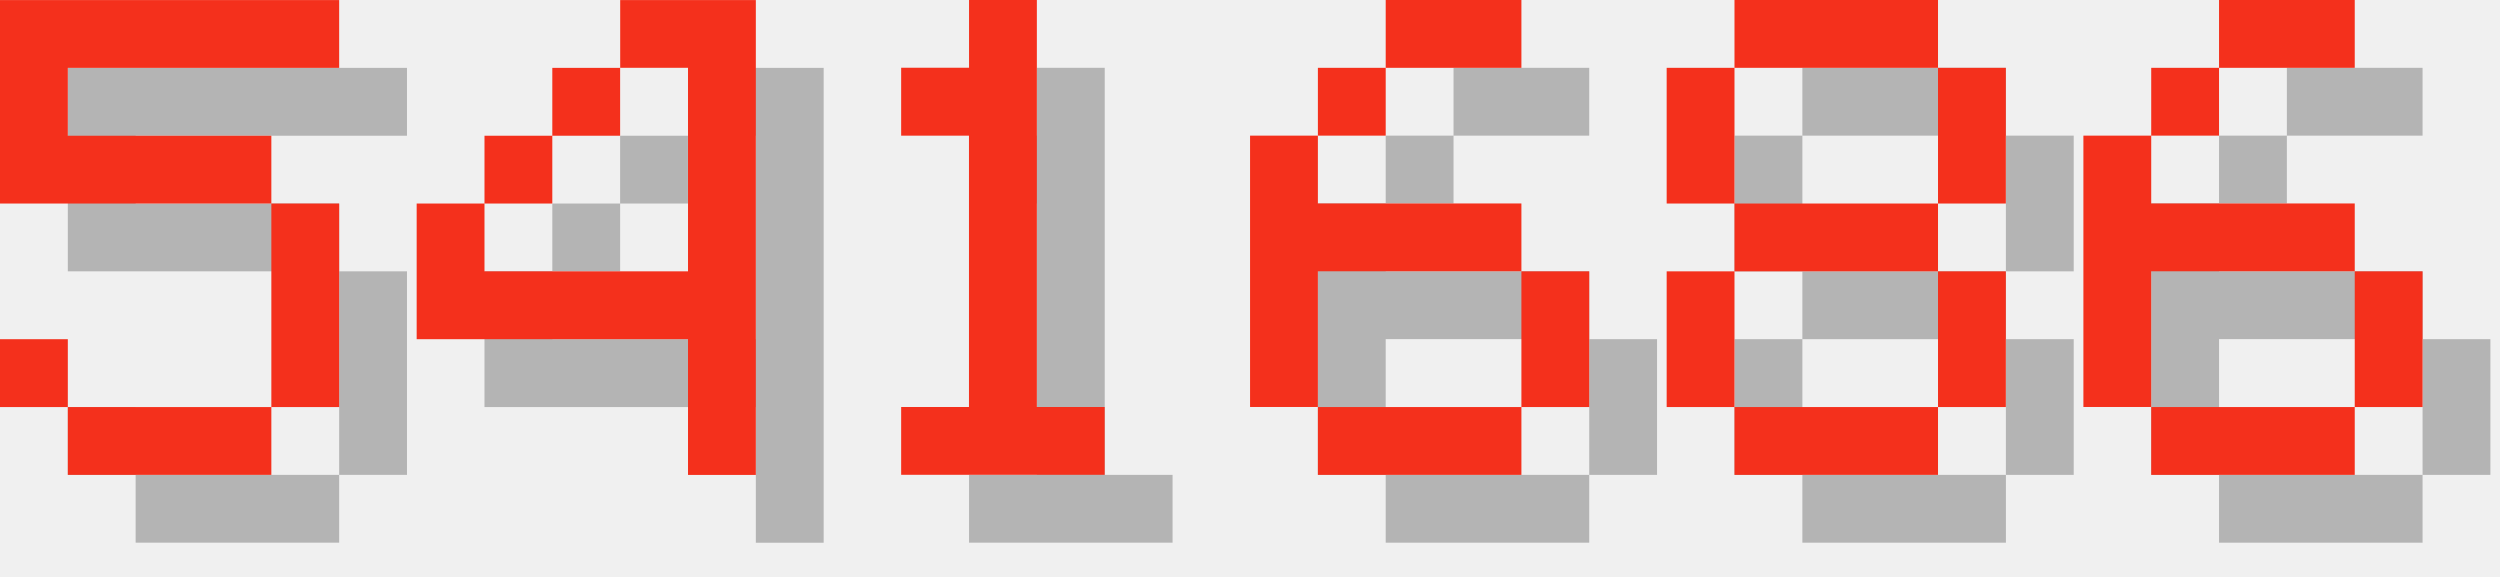
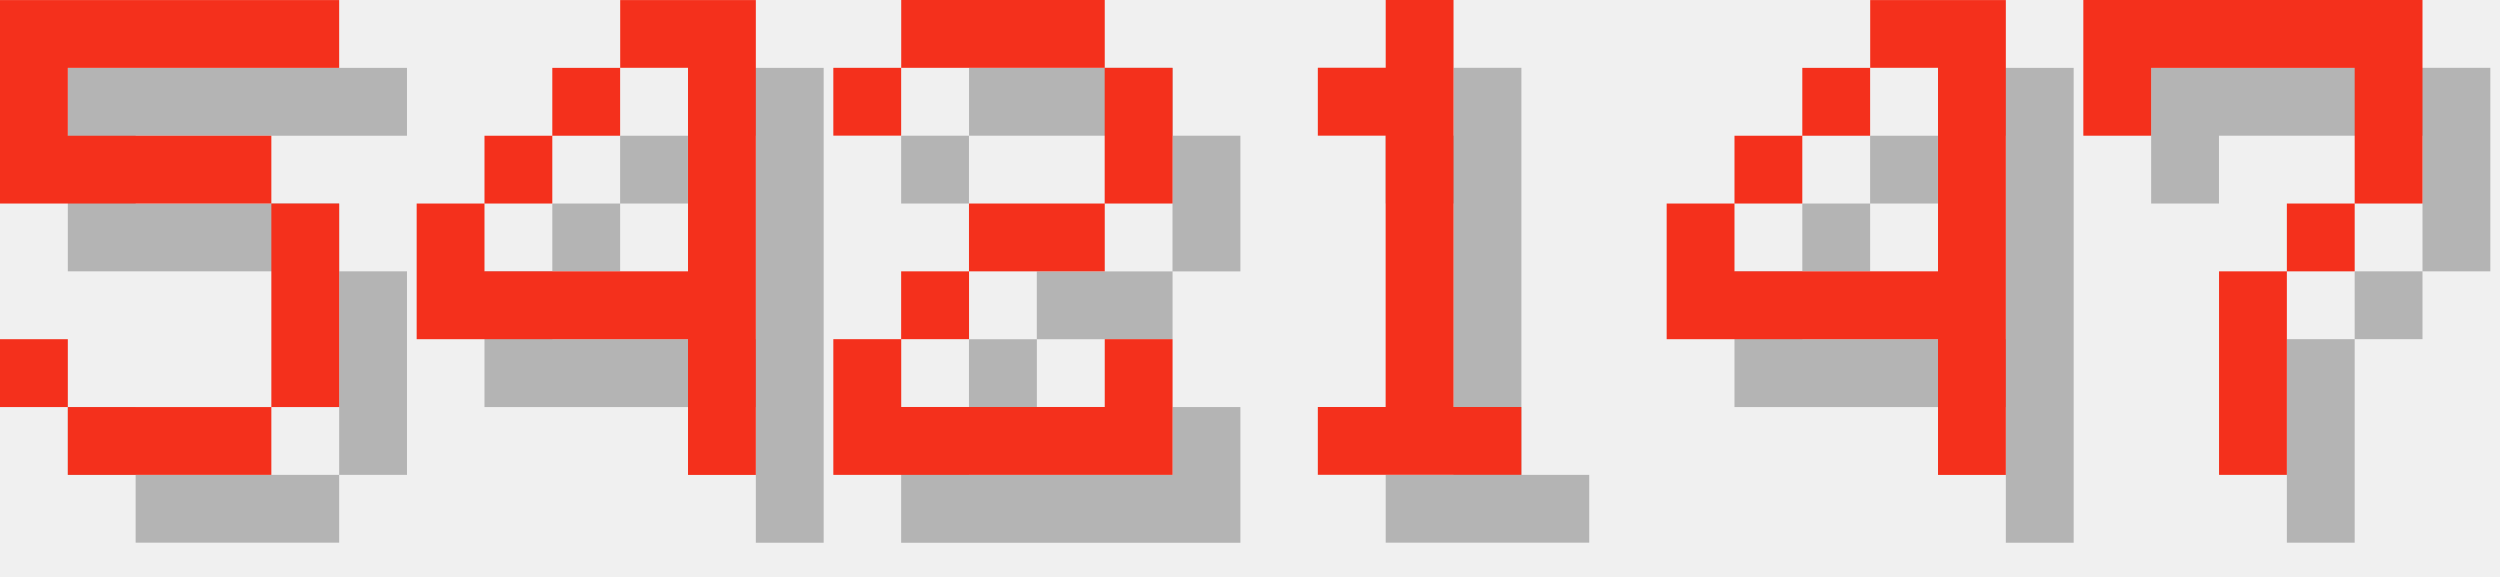
<svg xmlns="http://www.w3.org/2000/svg" version="1.1" width="156.0" height="36">
  <style>
        .text-foreground {
            fill: #F4301C;
        }
        .text-shadow {
            fill: #000000;
            fill-opacity: 0.25;
        }
    </style>
  <g class="digit" id="digit_5" transform="translate(0.0, 0), scale(4)">
    <path id="digit_5_shadow" class="text-shadow" d="m1.058 1.058v3.175h4.233v3.175h-3.175v-1.058h-1.058v1.058h1.058v1.058h3.175v-1.058h1.058v-3.175h-1.058v-1.058h-3.175v-1.058h4.233v-1.058h-5.292z" fill-opacity=".5" style="paint-order:stroke fill markers" />
    <path id="digit_5_fg" class="text-foreground" d="m0 0v3.175h4.233v3.175h-3.175v-1.058h-1.058v1.058h1.058v1.058h3.175v-1.058h1.058v-3.175h-1.058v-1.058h-3.175v-1.058h4.233v-1.058h-5.292z" fill="#fff" style="paint-order:stroke fill markers" />
  </g>
  <g class="digit" id="digit_4" transform="translate(26.0, 0), scale(4)">
    <path id="digit_4_shadow" class="text-shadow" d="m4.233 1.058v1.058h1.058v3.175h-3.175v-1.058h-1.058v2.117h4.233v2.117h1.058v-7.408h-2.117zm-2.117 3.175h1.058v-1.058h-1.058v1.058zm1.058-1.058h1.058v-1.058h-1.058v1.058z" fill-opacity=".5" style="paint-order:stroke fill markers" />
    <path id="digit_4_fg" class="text-foreground" d="m3.175 0v1.058h1.058v3.175h-3.175v-1.058h-1.058v2.117h4.233v2.117h1.058v-7.408h-2.117zm-2.117 3.175h1.058v-1.058h-1.058v1.058zm1.058-1.058h1.058v-1.058h-1.058v1.058z" fill="#fff" style="paint-order:stroke fill markers" />
  </g>
-   <g class="digit" id="digit_1" transform="translate(52.0, 0), scale(4)">
+   <g class="digit" id="digit_2" transform="translate(52.0, 0), scale(4)">
+     <path id="digit_2_shadow" class="text-shadow" d="m1.058 2.117v1.058h1.058v-1.058h3.175v2.117h-2.117v1.058h-1.058v1.058h-1.058v2.117h5.292v-2.117h-1.058v1.058h-3.175v-1.058h1.058v-1.058h2.117v-1.058h1.058v-2.117h-1.058v-1.058h-3.175v1.058h-1.058z" fill-opacity=".5" style="paint-order:stroke fill markers" />
+     <path id="digit_2_fg" class="text-foreground" d="m0 1.058v1.058h1.058v-1.058h3.175v2.117h-2.117v1.058h-1.058v1.058h-1.058v2.117h5.292v-2.117h-1.058v1.058h-3.175v-1.058h1.058v-1.058h2.117v-1.058h1.058v-2.117h-1.058v-1.058h-3.175v1.058h-1.058z" fill="#fff" style="paint-order:stroke fill markers" />
+   </g>
+   <g class="digit" id="digit_1" transform="translate(78.0, 0), scale(4)">
    <path id="digit_1_shadow" class="text-shadow" d="m2.117 2.117v1.058h1.058v4.233h-1.058v1.058h3.175v-1.058h-1.058v-6.35h-1.058v1.058h-1.058z" fill-opacity=".5" style="paint-order:stroke fill markers" />
    <path id="digit_1_fg" class="text-foreground" d="m1.058 1.058v1.058h1.058v4.233h-1.058v1.058h3.175v-1.058h-1.058v-6.35h-1.058v1.058h-1.058z" fill="#fff" style="paint-order:stroke fill markers" />
  </g>
-   <g class="digit" id="digit_6" transform="translate(78.0, 0), scale(4)">
-     <path id="digit_6_shadow" class="text-shadow" d="m3.175 1.058v1.058h2.117v-1.058h-2.117zm0 1.058h-1.058v1.058h1.058v-1.058zm-1.058 1.058h-1.058v4.233h1.058v-2.117h3.175v-1.058h-3.175v-1.058zm3.175 2.117v2.117h1.058v-2.117h-1.058zm0 2.117h-3.175v1.058h3.175v-1.058z" fill-opacity=".5" style="paint-order:stroke fill markers" />
-     <path id="digit_6_fg" class="text-foreground" d="m2.117 0v1.058h2.117v-1.058h-2.117zm0 1.058h-1.058v1.058h1.058v-1.058zm-1.058 1.058h-1.058v4.233h1.058v-2.117h3.175v-1.058h-3.175v-1.058zm3.175 2.117v2.117h1.058v-2.117h-1.058zm0 2.117h-3.175v1.058h3.175v-1.058z" fill="#fff" style="paint-order:stroke fill markers" />
+   <g class="digit" id="digit_4" transform="translate(104.0, 0), scale(4)">
+     <path id="digit_4_shadow" class="text-shadow" d="m4.233 1.058v1.058h1.058v3.175h-3.175v-1.058h-1.058v2.117h4.233v2.117h1.058v-7.408h-2.117zm-2.117 3.175h1.058v-1.058h-1.058v1.058zm1.058-1.058h1.058v-1.058h-1.058v1.058z" fill-opacity=".5" style="paint-order:stroke fill markers" />
+     <path id="digit_4_fg" class="text-foreground" d="m3.175 0v1.058h1.058v3.175h-3.175v-1.058h-1.058v2.117h4.233v2.117h1.058v-7.408h-2.117zm-2.117 3.175h1.058v-1.058h-1.058v1.058zm1.058-1.058h1.058v-1.058h-1.058v1.058z" fill="#fff" style="paint-order:stroke fill markers" />
  </g>
-   <g class="digit" id="digit_8" transform="translate(104.0, 0), scale(4)">
-     <path id="digit_8_shadow" class="text-shadow" d="m2.117 1.058v1.058h3.175v-1.058h-3.175zm3.175 1.058v2.117h1.058v-2.117h-1.058zm0 2.117h-3.175v1.058h3.175v-1.058zm0 1.058v2.117h1.058v-2.117h-1.058zm0 2.117h-3.175v1.058h3.175v-1.058zm-3.175 0v-2.117h-1.058v2.117h1.058zm0-3.175v-2.117h-1.058v2.117h1.058z" fill-opacity=".5" style="paint-order:stroke fill markers" />
-     <path id="digit_8_fg" class="text-foreground" d="m1.058 0v1.058h3.175v-1.058h-3.175zm3.175 1.058v2.117h1.058v-2.117h-1.058zm0 2.117h-3.175v1.058h3.175v-1.058zm0 1.058v2.117h1.058v-2.117h-1.058zm0 2.117h-3.175v1.058h3.175v-1.058zm-3.175 0v-2.117h-1.058v2.117h1.058zm0-3.175v-2.117h-1.058v2.117h1.058z" fill="#fff" style="paint-order:stroke fill markers" />
-   </g>
-   <g class="digit" id="digit_6" transform="translate(130.0, 0), scale(4)">
-     <path id="digit_6_shadow" class="text-shadow" d="m3.175 1.058v1.058h2.117v-1.058h-2.117zm0 1.058h-1.058v1.058h1.058v-1.058zm-1.058 1.058h-1.058v4.233h1.058v-2.117h3.175v-1.058h-3.175v-1.058zm3.175 2.117v2.117h1.058v-2.117h-1.058zm0 2.117h-3.175v1.058h3.175v-1.058z" fill-opacity=".5" style="paint-order:stroke fill markers" />
-     <path id="digit_6_fg" class="text-foreground" d="m2.117 0v1.058h2.117v-1.058h-2.117zm0 1.058h-1.058v1.058h1.058v-1.058zm-1.058 1.058h-1.058v4.233h1.058v-2.117h3.175v-1.058h-3.175v-1.058zm3.175 2.117v2.117h1.058v-2.117h-1.058zm0 2.117h-3.175v1.058h3.175v-1.058z" fill="#fff" style="paint-order:stroke fill markers" />
+   <g class="digit" id="digit_7" transform="translate(130.0, 0), scale(4)">
+     <path id="digit_7_shadow" class="text-shadow" d="m1.058 1.058 2e-6 2.117h1.058v-1.058h3.175v1.058l2e-7 1.058h-1.058v1.058h-1.058l4e-7 3.175 1.058 1e-7v-3.175h1.058v-1.058h1.058l5e-7 -1.058v-2.117z" fill-opacity=".5" style="paint-order:stroke fill markers" />
+     <path id="digit_7_fg" class="text-foreground" d="m0 0 2e-6 2.117h1.058v-1.058h3.175v1.058l2e-7 1.058h-1.058v1.058h-1.058l4e-7 3.175 1.058 1e-7v-3.175h1.058v-1.058h1.058l5e-7 -1.058v-2.117z" fill="#fff" style="paint-order:stroke fill markers" />
  </g>
</svg>
